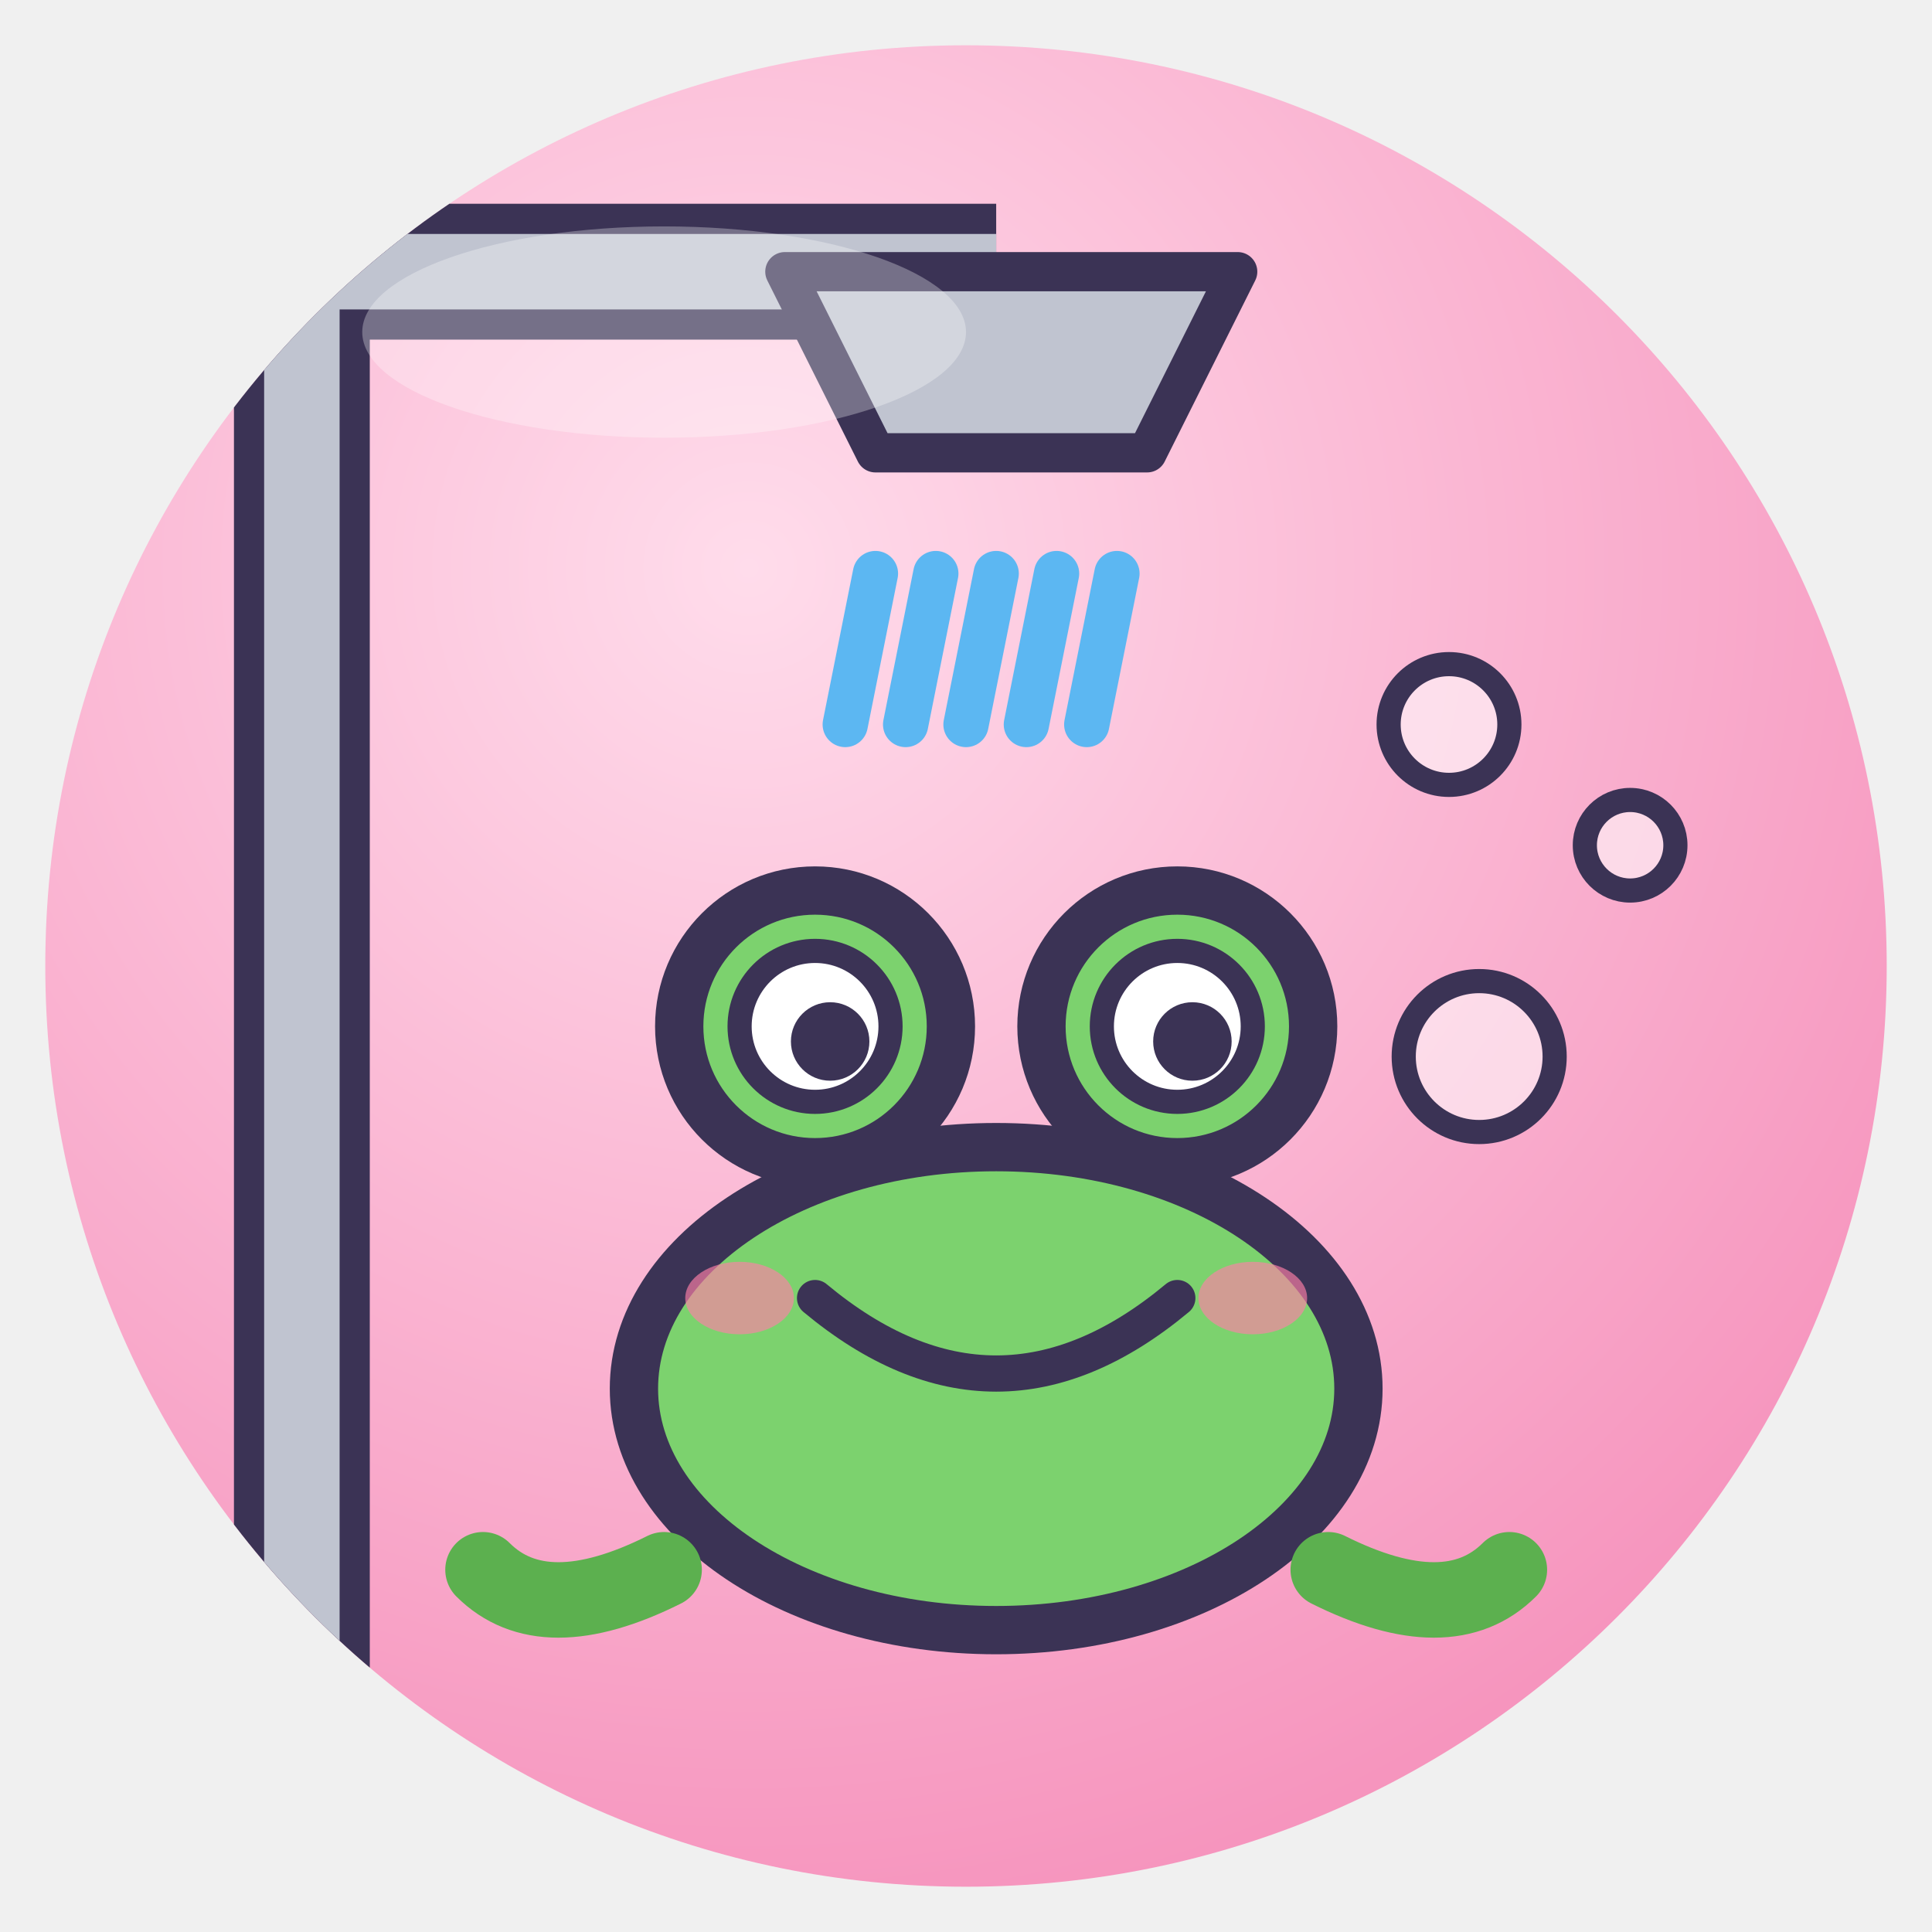
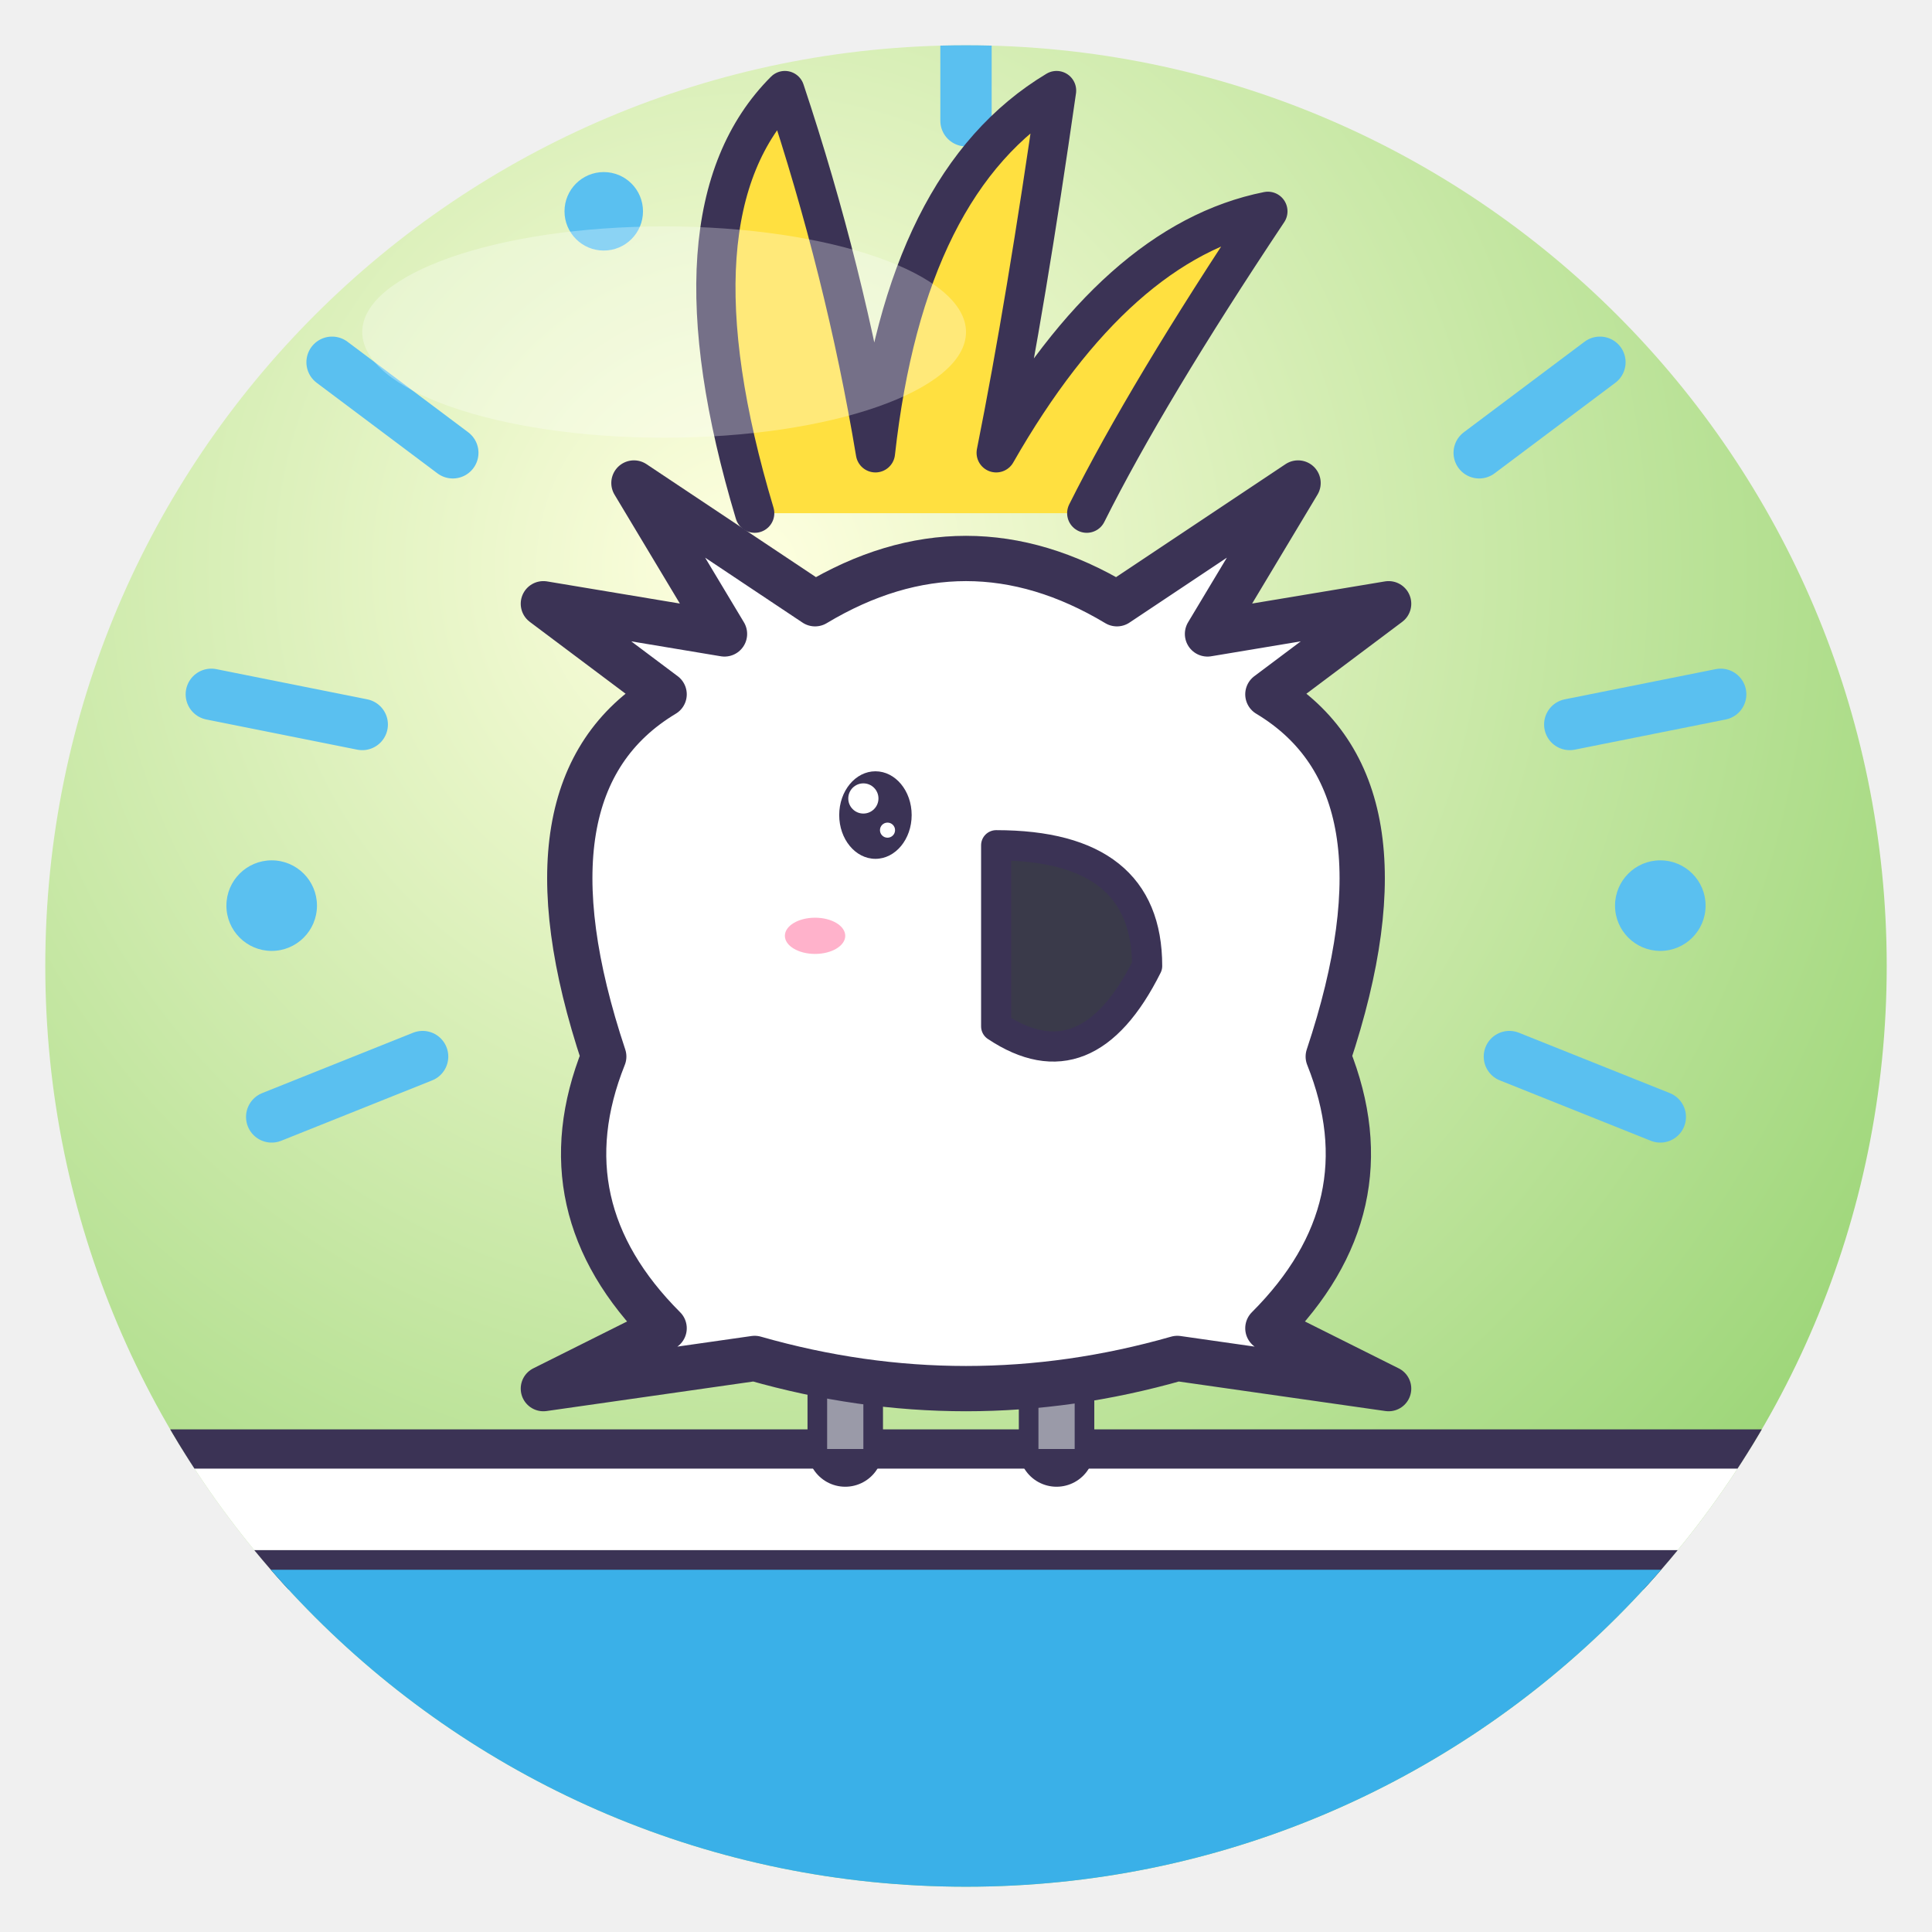
<svg xmlns="http://www.w3.org/2000/svg" viewBox="0 0 128 128" width="128" height="128">
  <defs>
    <radialGradient id="g" cx="38%" cy="28%" r="85%">
-       <stop offset="0" stop-color="#FFDCEB" />
-       <stop offset="1" stop-color="#F58CB8" />
+       <stop offset="0" stop-color="#FFFFE0" />
+       <stop offset="1" stop-color="#8FD06A" />
    </radialGradient>
    <clipPath id="c">
      <circle cx="64" cy="64" r="61" />
    </clipPath>
  </defs>
  <circle cx="64" cy="64" r="61" fill="url(#g)" />
  <g clip-path="url(#c)">
-     <path d="M20 128 V18 H66" fill="none" stroke="#3B3355" stroke-width="9" />
-     <path d="M20 128 V18 H66" fill="none" stroke="#C0C4D0" stroke-width="5" />
-     <path d="M52 18 H82 L76 30 H58Z" fill="#C0C4D0" stroke="#3B3355" stroke-linejoin="round" stroke-linecap="round" stroke-width="2.6" />
-     <path d="M58 38 L56 48" stroke="#5CB7F2" stroke-width="3" stroke-linecap="round" />
-     <path d="M66 38 L64 48" stroke="#5CB7F2" stroke-width="3" stroke-linecap="round" />
-     <path d="M74 38 L72 48" stroke="#5CB7F2" stroke-width="3" stroke-linecap="round" />
-     <path d="M62 38 L60 48" stroke="#5CB7F2" stroke-width="3" stroke-linecap="round" />
-     <path d="M70 38 L68 48" stroke="#5CB7F2" stroke-width="3" stroke-linecap="round" />
-     <g transform="translate(66 80) rotate(0) scale(1.0 1.0)">
-       <ellipse cx="0" cy="12" rx="24" ry="16" fill="#7CD26E" stroke="#3B3355" stroke-width="3.2" stroke-linejoin="round" stroke-linecap="round" />
-       <ellipse cx="-12" cy="-12" rx="9" ry="9" fill="#7CD26E" stroke="#3B3355" stroke-width="3.2" stroke-linejoin="round" stroke-linecap="round" />
-       <ellipse cx="12" cy="-12" rx="9" ry="9" fill="#7CD26E" stroke="#3B3355" stroke-width="3.2" stroke-linejoin="round" stroke-linecap="round" />
-       <circle cx="-12" cy="-12" r="5" fill="#fff" stroke="#3B3355" stroke-linejoin="round" stroke-linecap="round" stroke-width="1.6" />
-       <circle cx="12" cy="-12" r="5" fill="#fff" stroke="#3B3355" stroke-linejoin="round" stroke-linecap="round" stroke-width="1.6" />
-       <circle cx="-11" cy="-11" r="2.6" fill="#3B3355" />
-       <circle cx="13" cy="-11" r="2.6" fill="#3B3355" />
-       <path d="M-12 6 Q0 16 12 6" fill="none" stroke="#3B3355" stroke-linejoin="round" stroke-linecap="round" stroke-width="2.4" />
-       <ellipse cx="-17" cy="6" rx="3.6" ry="2.4" fill="#FF7FA8" opacity=".65" />
-       <ellipse cx="17" cy="6" rx="3.6" ry="2.4" fill="#FF7FA8" opacity=".65" />
-       <path d="M-22 24 q-8 4 -12 0 M22 24 q8 4 12 0" fill="none" stroke="#5CB04F" stroke-width="5" stroke-linecap="round" />
-     </g>
-     <circle cx="98" cy="70" r="5" fill="#fff" fill-opacity=".55" stroke="#3B3355" stroke-linejoin="round" stroke-linecap="round" stroke-width="1.6" />
-     <circle cx="108" cy="56" r="3" fill="#fff" fill-opacity=".55" stroke="#3B3355" stroke-linejoin="round" stroke-linecap="round" stroke-width="1.6" />
-     <circle cx="96" cy="48" r="4" fill="#fff" fill-opacity=".55" stroke="#3B3355" stroke-linejoin="round" stroke-linecap="round" stroke-width="1.6" />
+     <path d="M0 96 H128 V104 H0Z" fill="#fff" stroke="#3B3355" stroke-linejoin="round" stroke-linecap="round" stroke-width="2.6" />
+     <path d="M0 104 H128 V128 H0Z" fill="#3AB0E8" />
+     <path d="M30 30 l-8 -6 M24 48 l-10 -2 M28 70 l-10 4 M98 30 l8 -6 M104 48 l10 -2 M100 70 l10 4 M64 8 v-6" stroke="#5AC0F0" stroke-width="3.4" stroke-linecap="round" />
+     <circle cx="18" cy="60" r="3" fill="#5AC0F0" />
+     <circle cx="110" cy="60" r="3" fill="#5AC0F0" />
+     <circle cx="40" cy="14" r="2.6" fill="#5AC0F0" />
+     <path d="M56 96 V86 M70 96 V86" stroke="#3B3355" stroke-linejoin="round" stroke-linecap="round" stroke-width="5" />
+     <path d="M56 96 V86 M70 96 V86" stroke="#9A9AA8" stroke-width="2.4" />
+     <path d="M40 70 Q34 52 44 46 L36 40 L48 42 L42 32 L54 40 Q64 34 74 40 L86 32 L80 42 L92 40 L84 46 Q94 52 88 70 Q92 80 84 88 L92 92 L78 90 Q64 94 50 90 L36 92 L44 88 Q36 80 40 70Z" fill="#fff" stroke="#3B3355" stroke-linejoin="round" stroke-linecap="round" stroke-width="3" />
+     <path d="M50 34 Q44 14 52 6 Q56 18 58 30 Q60 12 70 6 Q68 20 66 30 Q74 16 84 14 Q76 26 72 34" fill="#FFE040" stroke="#3B3355" stroke-linejoin="round" stroke-linecap="round" stroke-width="2.6" />
+     <path d="M66 56 Q76 56 76 64 Q72 72 66 68Z" fill="#3A3A4A" stroke="#3B3355" stroke-linejoin="round" stroke-linecap="round" stroke-width="2" />
+     <ellipse cx="58" cy="54" rx="2.4" ry="2.9" fill="#3B3355" />
+     <circle cx="57.2" cy="52.9" r="1.0" fill="#fff" />
+     <circle cx="58.8" cy="55.0" r="0.5" fill="#fff" />
+     <ellipse cx="54" cy="62" rx="2.0" ry="1.2" fill="#FF7FA8" opacity=".6" />
  </g>
  <ellipse cx="44" cy="22" rx="20" ry="7" fill="#fff" opacity=".3" />
</svg>
